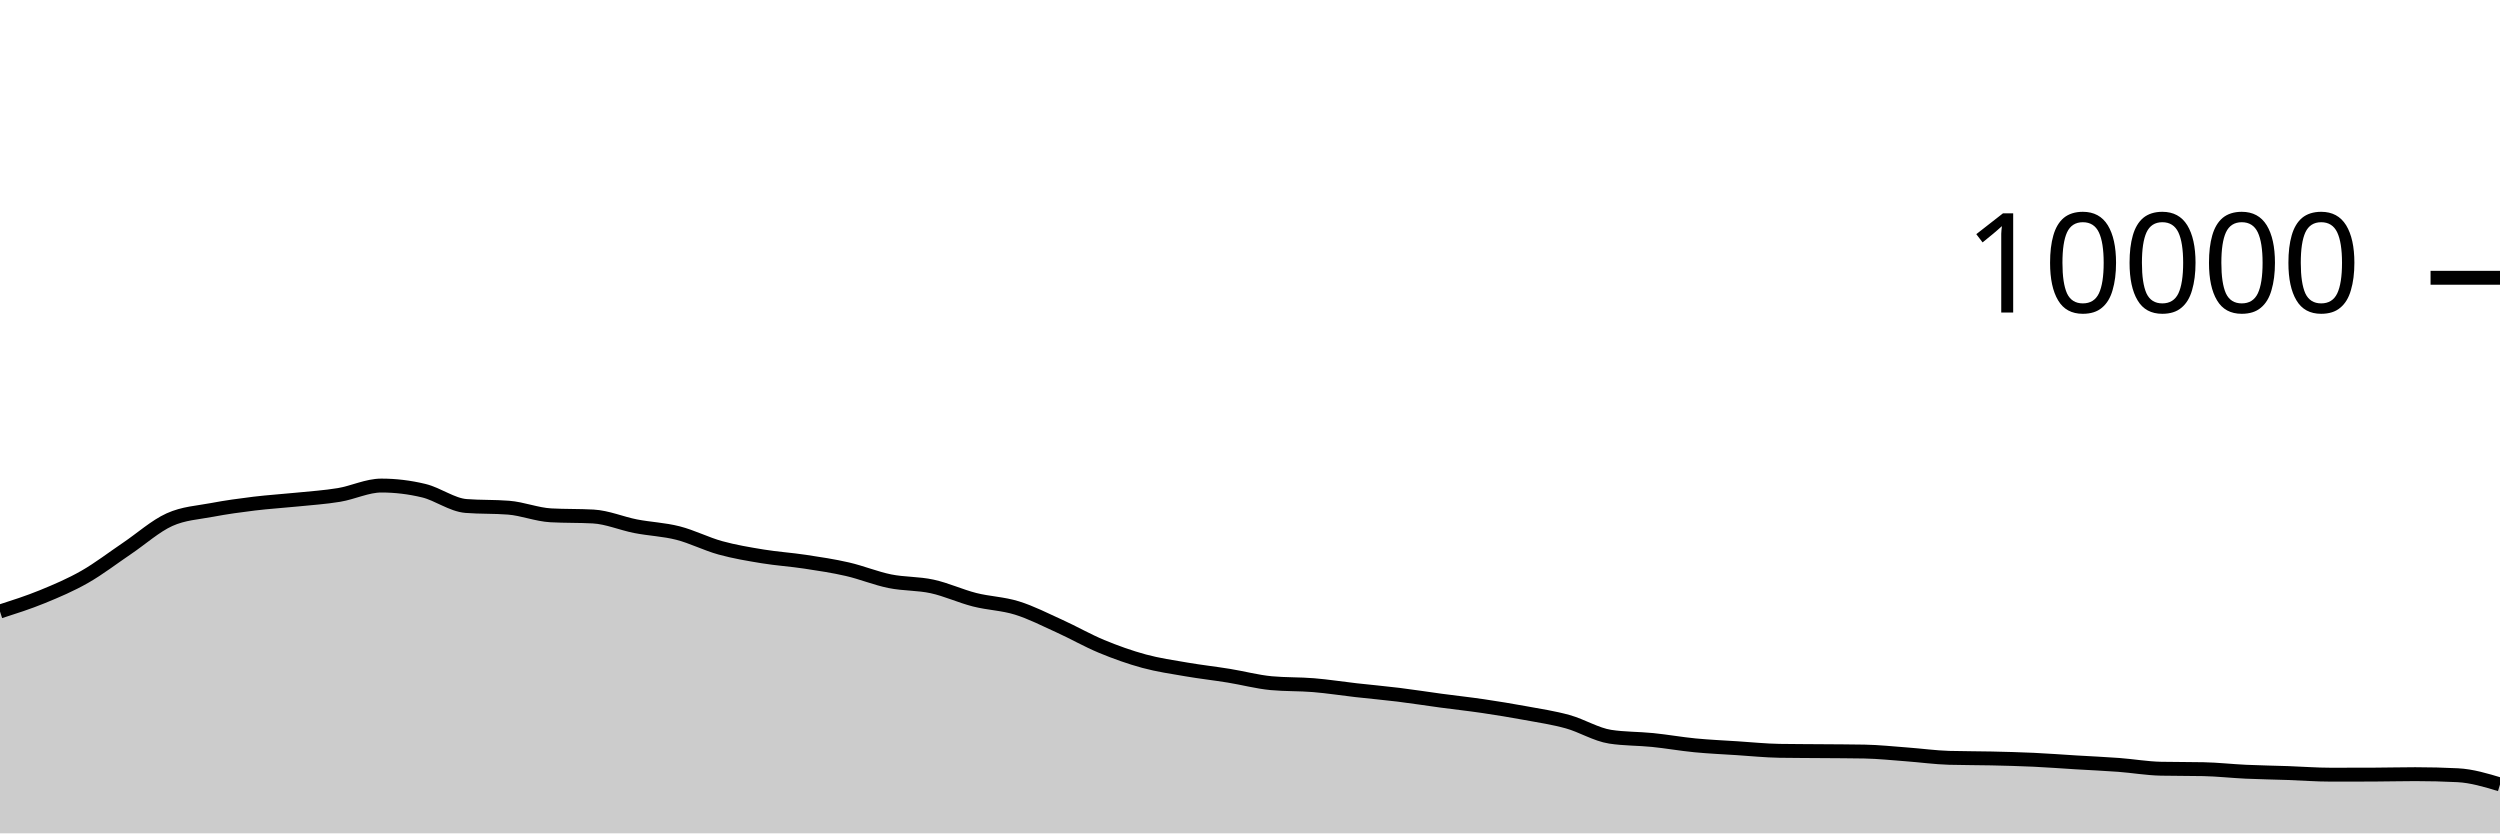
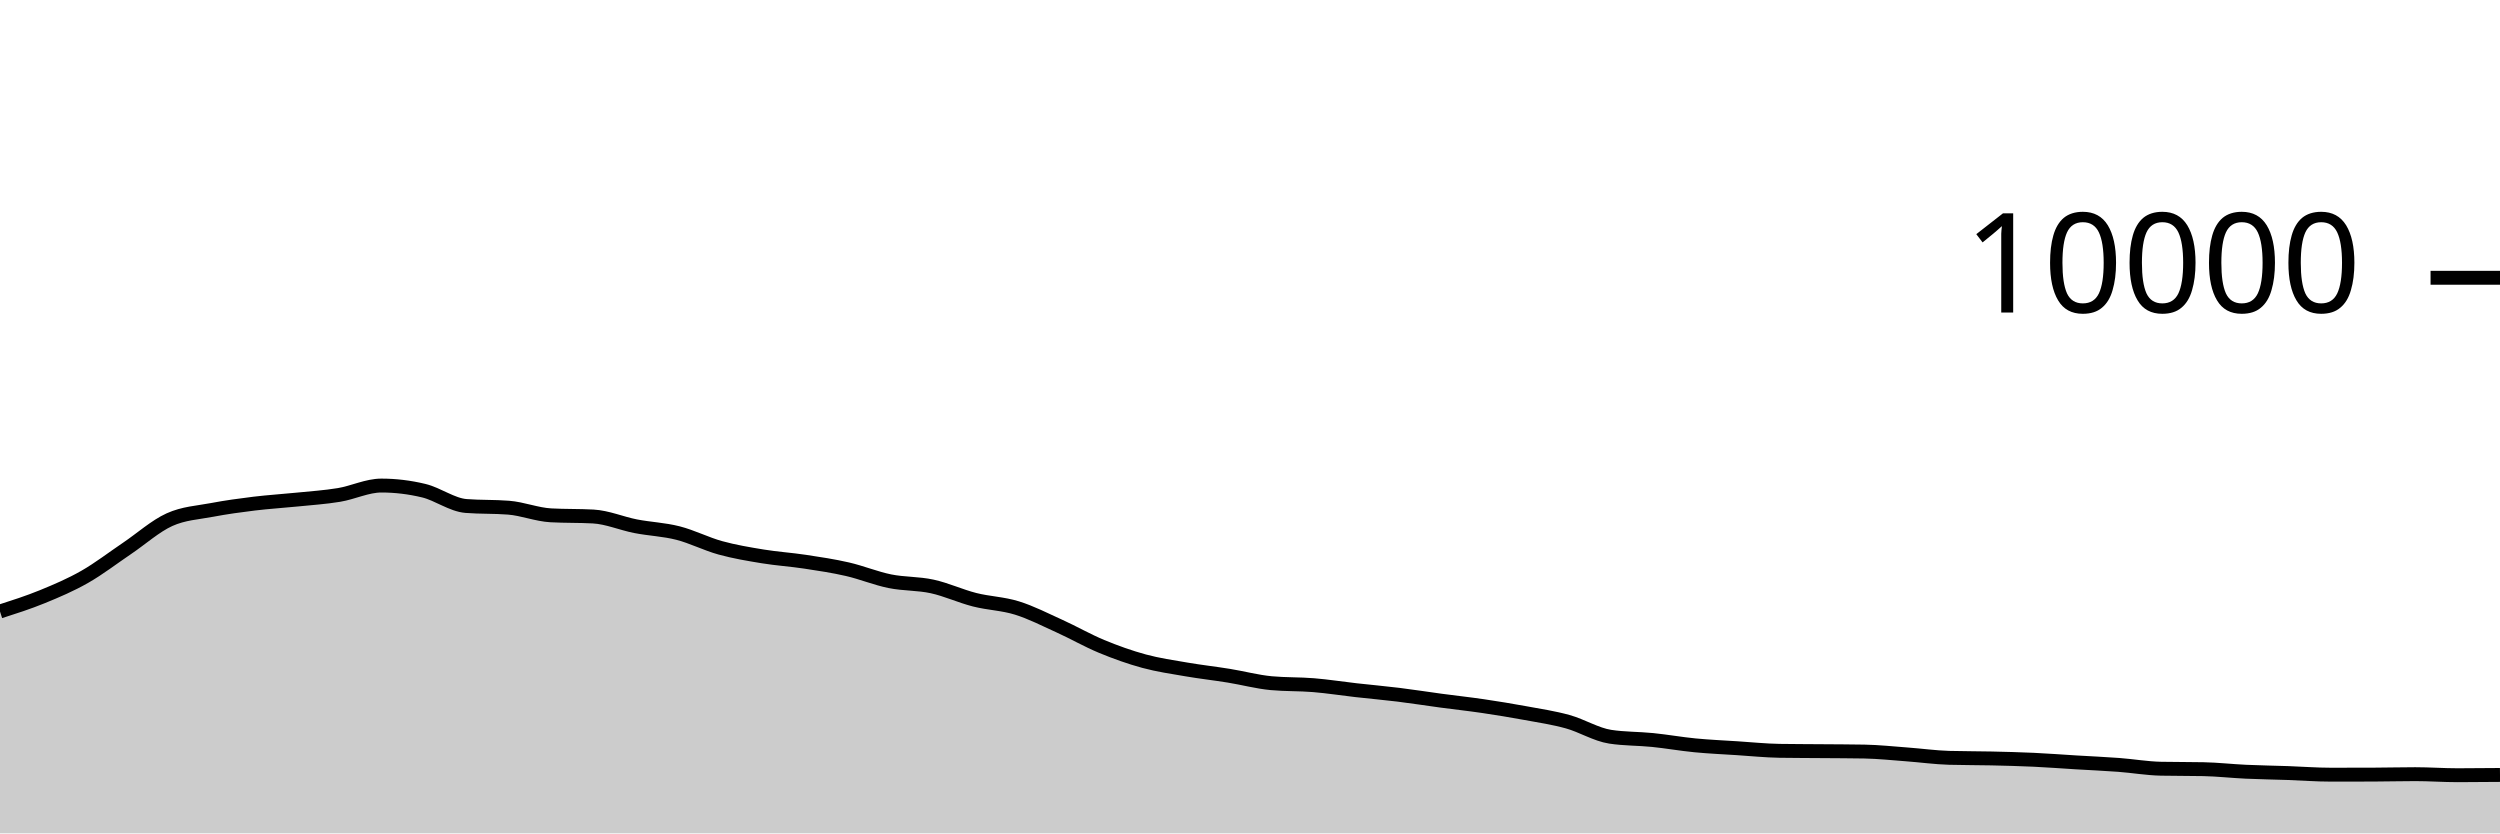
<svg xmlns="http://www.w3.org/2000/svg" viewBox="0 0 180 60">
  <g transform="translate(0,20)">
-     <path class="area" fill="rgba(0, 0, 0, 0.2)" d="M0,24.028C1.017,23.702,2.034,23.376,3.051,22.96C4.068,22.544,5.085,22.112,6.102,21.532C7.119,20.952,8.136,20.166,9.153,19.48C10.169,18.794,11.186,17.877,12.203,17.416C13.22,16.955,14.237,16.909,15.254,16.716C16.271,16.523,17.288,16.384,18.305,16.26C19.322,16.136,20.339,16.076,21.356,15.972C22.373,15.868,23.39,15.805,24.407,15.636C25.424,15.467,26.441,14.96,27.458,14.96C28.475,14.96,29.492,15.083,30.508,15.328C31.525,15.573,32.542,16.352,33.559,16.432C34.576,16.512,35.593,16.472,36.61,16.552C37.627,16.632,38.644,17.048,39.661,17.104C40.678,17.16,41.695,17.132,42.712,17.188C43.729,17.244,44.746,17.689,45.763,17.888C46.78,18.087,47.797,18.121,48.814,18.38C49.831,18.639,50.847,19.164,51.864,19.444C52.881,19.724,53.898,19.893,54.915,20.06C55.932,20.227,56.949,20.29,57.966,20.444C58.983,20.598,60,20.75,61.017,20.984C62.034,21.218,63.051,21.641,64.068,21.848C65.085,22.055,66.102,22.002,67.119,22.224C68.136,22.446,69.153,22.921,70.169,23.18C71.186,23.439,72.203,23.46,73.22,23.776C74.237,24.092,75.254,24.615,76.271,25.076C77.288,25.537,78.305,26.123,79.322,26.544C80.339,26.965,81.356,27.328,82.373,27.604C83.39,27.88,84.407,28.025,85.424,28.2C86.441,28.375,87.458,28.487,88.475,28.652C89.492,28.817,90.508,29.092,91.525,29.188C92.542,29.284,93.559,29.248,94.576,29.332C95.593,29.416,96.61,29.577,97.627,29.692C98.644,29.807,99.661,29.895,100.678,30.02C101.695,30.145,102.712,30.307,103.729,30.444C104.746,30.581,105.763,30.69,106.78,30.84C107.797,30.99,108.814,31.157,109.831,31.344C110.847,31.531,111.864,31.681,112.881,31.964C113.898,32.247,114.915,32.887,115.932,33.044C116.949,33.201,117.966,33.177,118.983,33.28C120,33.383,121.017,33.565,122.034,33.664C123.051,33.763,124.068,33.806,125.085,33.872C126.102,33.938,127.119,34.044,128.136,34.06C129.153,34.076,130.169,34.075,131.186,34.084C132.203,34.093,133.22,34.093,134.237,34.112C135.254,34.131,136.271,34.241,137.288,34.316C138.305,34.391,139.322,34.535,140.339,34.564C141.356,34.593,142.373,34.585,143.39,34.608C144.407,34.631,145.424,34.657,146.441,34.704C147.458,34.751,148.475,34.831,149.492,34.892C150.508,34.953,151.525,34.996,152.542,35.072C153.559,35.148,154.576,35.327,155.593,35.348C156.61,35.369,157.627,35.359,158.644,35.38C159.661,35.401,160.678,35.517,161.695,35.564C162.712,35.611,163.729,35.625,164.746,35.66C165.763,35.695,166.78,35.776,167.797,35.776C168.814,35.776,169.831,35.775,170.847,35.772C171.864,35.769,172.881,35.74,173.898,35.74C174.915,35.74,175.932,35.765,176.949,35.816C177.966,35.867,178.983,36.173,180,36.48L180,40C178.983,40,177.966,40,176.949,40C175.932,40,174.915,40,173.898,40C172.881,40,171.864,40,170.847,40C169.831,40,168.814,40,167.797,40C166.78,40,165.763,40,164.746,40C163.729,40,162.712,40,161.695,40C160.678,40,159.661,40,158.644,40C157.627,40,156.61,40,155.593,40C154.576,40,153.559,40,152.542,40C151.525,40,150.508,40,149.492,40C148.475,40,147.458,40,146.441,40C145.424,40,144.407,40,143.39,40C142.373,40,141.356,40,140.339,40C139.322,40,138.305,40,137.288,40C136.271,40,135.254,40,134.237,40C133.22,40,132.203,40,131.186,40C130.169,40,129.153,40,128.136,40C127.119,40,126.102,40,125.085,40C124.068,40,123.051,40,122.034,40C121.017,40,120,40,118.983,40C117.966,40,116.949,40,115.932,40C114.915,40,113.898,40,112.881,40C111.864,40,110.847,40,109.831,40C108.814,40,107.797,40,106.78,40C105.763,40,104.746,40,103.729,40C102.712,40,101.695,40,100.678,40C99.661,40,98.644,40,97.627,40C96.61,40,95.593,40,94.576,40C93.559,40,92.542,40,91.525,40C90.508,40,89.492,40,88.475,40C87.458,40,86.441,40,85.424,40C84.407,40,83.39,40,82.373,40C81.356,40,80.339,40,79.322,40C78.305,40,77.288,40,76.271,40C75.254,40,74.237,40,73.22,40C72.203,40,71.186,40,70.169,40C69.153,40,68.136,40,67.119,40C66.102,40,65.085,40,64.068,40C63.051,40,62.034,40,61.017,40C60,40,58.983,40,57.966,40C56.949,40,55.932,40,54.915,40C53.898,40,52.881,40,51.864,40C50.847,40,49.831,40,48.814,40C47.797,40,46.78,40,45.763,40C44.746,40,43.729,40,42.712,40C41.695,40,40.678,40,39.661,40C38.644,40,37.627,40,36.61,40C35.593,40,34.576,40,33.559,40C32.542,40,31.525,40,30.508,40C29.492,40,28.475,40,27.458,40C26.441,40,25.424,40,24.407,40C23.39,40,22.373,40,21.356,40C20.339,40,19.322,40,18.305,40C17.288,40,16.271,40,15.254,40C14.237,40,13.22,40,12.203,40C11.186,40,10.169,40,9.153,40C8.136,40,7.119,40,6.102,40C5.085,40,4.068,40,3.051,40C2.034,40,1.017,40,0,40Z" />
-     <path class="line" stroke="black" fill="none" d="M0,24.028C1.017,23.702,2.034,23.376,3.051,22.96C4.068,22.544,5.085,22.112,6.102,21.532C7.119,20.952,8.136,20.166,9.153,19.48C10.169,18.794,11.186,17.877,12.203,17.416C13.22,16.955,14.237,16.909,15.254,16.716C16.271,16.523,17.288,16.384,18.305,16.26C19.322,16.136,20.339,16.076,21.356,15.972C22.373,15.868,23.39,15.805,24.407,15.636C25.424,15.467,26.441,14.96,27.458,14.96C28.475,14.96,29.492,15.083,30.508,15.328C31.525,15.573,32.542,16.352,33.559,16.432C34.576,16.512,35.593,16.472,36.61,16.552C37.627,16.632,38.644,17.048,39.661,17.104C40.678,17.16,41.695,17.132,42.712,17.188C43.729,17.244,44.746,17.689,45.763,17.888C46.78,18.087,47.797,18.121,48.814,18.38C49.831,18.639,50.847,19.164,51.864,19.444C52.881,19.724,53.898,19.893,54.915,20.06C55.932,20.227,56.949,20.29,57.966,20.444C58.983,20.598,60,20.75,61.017,20.984C62.034,21.218,63.051,21.641,64.068,21.848C65.085,22.055,66.102,22.002,67.119,22.224C68.136,22.446,69.153,22.921,70.169,23.18C71.186,23.439,72.203,23.46,73.22,23.776C74.237,24.092,75.254,24.615,76.271,25.076C77.288,25.537,78.305,26.123,79.322,26.544C80.339,26.965,81.356,27.328,82.373,27.604C83.39,27.88,84.407,28.025,85.424,28.2C86.441,28.375,87.458,28.487,88.475,28.652C89.492,28.817,90.508,29.092,91.525,29.188C92.542,29.284,93.559,29.248,94.576,29.332C95.593,29.416,96.61,29.577,97.627,29.692C98.644,29.807,99.661,29.895,100.678,30.02C101.695,30.145,102.712,30.307,103.729,30.444C104.746,30.581,105.763,30.69,106.78,30.84C107.797,30.99,108.814,31.157,109.831,31.344C110.847,31.531,111.864,31.681,112.881,31.964C113.898,32.247,114.915,32.887,115.932,33.044C116.949,33.201,117.966,33.177,118.983,33.28C120,33.383,121.017,33.565,122.034,33.664C123.051,33.763,124.068,33.806,125.085,33.872C126.102,33.938,127.119,34.044,128.136,34.06C129.153,34.076,130.169,34.075,131.186,34.084C132.203,34.093,133.22,34.093,134.237,34.112C135.254,34.131,136.271,34.241,137.288,34.316C138.305,34.391,139.322,34.535,140.339,34.564C141.356,34.593,142.373,34.585,143.39,34.608C144.407,34.631,145.424,34.657,146.441,34.704C147.458,34.751,148.475,34.831,149.492,34.892C150.508,34.953,151.525,34.996,152.542,35.072C153.559,35.148,154.576,35.327,155.593,35.348C156.61,35.369,157.627,35.359,158.644,35.38C159.661,35.401,160.678,35.517,161.695,35.564C162.712,35.611,163.729,35.625,164.746,35.66C165.763,35.695,166.78,35.776,167.797,35.776C168.814,35.776,169.831,35.775,170.847,35.772C171.864,35.769,172.881,35.74,173.898,35.74C174.915,35.74,175.932,35.765,176.949,35.816C177.966,35.867,178.983,36.173,180,36.48" />
+     <path class="area" fill="rgba(0, 0, 0, 0.2)" d="M0,24.028C1.017,23.702,2.034,23.376,3.051,22.96C4.068,22.544,5.085,22.112,6.102,21.532C7.119,20.952,8.136,20.166,9.153,19.48C10.169,18.794,11.186,17.877,12.203,17.416C13.22,16.955,14.237,16.909,15.254,16.716C16.271,16.523,17.288,16.384,18.305,16.26C19.322,16.136,20.339,16.076,21.356,15.972C22.373,15.868,23.39,15.805,24.407,15.636C25.424,15.467,26.441,14.96,27.458,14.96C28.475,14.96,29.492,15.083,30.508,15.328C31.525,15.573,32.542,16.352,33.559,16.432C34.576,16.512,35.593,16.472,36.61,16.552C37.627,16.632,38.644,17.048,39.661,17.104C40.678,17.16,41.695,17.132,42.712,17.188C43.729,17.244,44.746,17.689,45.763,17.888C46.78,18.087,47.797,18.121,48.814,18.38C49.831,18.639,50.847,19.164,51.864,19.444C52.881,19.724,53.898,19.893,54.915,20.06C55.932,20.227,56.949,20.29,57.966,20.444C58.983,20.598,60,20.75,61.017,20.984C62.034,21.218,63.051,21.641,64.068,21.848C65.085,22.055,66.102,22.002,67.119,22.224C68.136,22.446,69.153,22.921,70.169,23.18C71.186,23.439,72.203,23.46,73.22,23.776C74.237,24.092,75.254,24.615,76.271,25.076C77.288,25.537,78.305,26.123,79.322,26.544C80.339,26.965,81.356,27.328,82.373,27.604C83.39,27.88,84.407,28.025,85.424,28.2C86.441,28.375,87.458,28.487,88.475,28.652C89.492,28.817,90.508,29.092,91.525,29.188C92.542,29.284,93.559,29.248,94.576,29.332C95.593,29.416,96.61,29.577,97.627,29.692C98.644,29.807,99.661,29.895,100.678,30.02C101.695,30.145,102.712,30.307,103.729,30.444C104.746,30.581,105.763,30.69,106.78,30.84C107.797,30.99,108.814,31.157,109.831,31.344C110.847,31.531,111.864,31.681,112.881,31.964C113.898,32.247,114.915,32.887,115.932,33.044C116.949,33.201,117.966,33.177,118.983,33.28C120,33.383,121.017,33.565,122.034,33.664C123.051,33.763,124.068,33.806,125.085,33.872C126.102,33.938,127.119,34.044,128.136,34.06C129.153,34.076,130.169,34.075,131.186,34.084C132.203,34.093,133.22,34.093,134.237,34.112C135.254,34.131,136.271,34.241,137.288,34.316C138.305,34.391,139.322,34.535,140.339,34.564C141.356,34.593,142.373,34.585,143.39,34.608C144.407,34.631,145.424,34.657,146.441,34.704C147.458,34.751,148.475,34.831,149.492,34.892C150.508,34.953,151.525,34.996,152.542,35.072C153.559,35.148,154.576,35.327,155.593,35.348C156.61,35.369,157.627,35.359,158.644,35.38C159.661,35.401,160.678,35.517,161.695,35.564C162.712,35.611,163.729,35.625,164.746,35.66C165.763,35.695,166.78,35.776,167.797,35.776C168.814,35.776,169.831,35.775,170.847,35.772C171.864,35.769,172.881,35.74,173.898,35.74C174.915,35.74,175.932,35.816,176.949,35.816C177.966,35.816,178.983,35.806,180,35.796L180,40C178.983,40,177.966,40,176.949,40C175.932,40,174.915,40,173.898,40C172.881,40,171.864,40,170.847,40C169.831,40,168.814,40,167.797,40C166.78,40,165.763,40,164.746,40C163.729,40,162.712,40,161.695,40C160.678,40,159.661,40,158.644,40C157.627,40,156.61,40,155.593,40C154.576,40,153.559,40,152.542,40C151.525,40,150.508,40,149.492,40C148.475,40,147.458,40,146.441,40C145.424,40,144.407,40,143.39,40C142.373,40,141.356,40,140.339,40C139.322,40,138.305,40,137.288,40C136.271,40,135.254,40,134.237,40C133.22,40,132.203,40,131.186,40C130.169,40,129.153,40,128.136,40C127.119,40,126.102,40,125.085,40C124.068,40,123.051,40,122.034,40C121.017,40,120,40,118.983,40C117.966,40,116.949,40,115.932,40C114.915,40,113.898,40,112.881,40C111.864,40,110.847,40,109.831,40C108.814,40,107.797,40,106.78,40C105.763,40,104.746,40,103.729,40C102.712,40,101.695,40,100.678,40C99.661,40,98.644,40,97.627,40C96.61,40,95.593,40,94.576,40C93.559,40,92.542,40,91.525,40C90.508,40,89.492,40,88.475,40C87.458,40,86.441,40,85.424,40C84.407,40,83.39,40,82.373,40C81.356,40,80.339,40,79.322,40C78.305,40,77.288,40,76.271,40C75.254,40,74.237,40,73.22,40C72.203,40,71.186,40,70.169,40C69.153,40,68.136,40,67.119,40C66.102,40,65.085,40,64.068,40C63.051,40,62.034,40,61.017,40C60,40,58.983,40,57.966,40C56.949,40,55.932,40,54.915,40C53.898,40,52.881,40,51.864,40C50.847,40,49.831,40,48.814,40C47.797,40,46.78,40,45.763,40C44.746,40,43.729,40,42.712,40C41.695,40,40.678,40,39.661,40C38.644,40,37.627,40,36.61,40C35.593,40,34.576,40,33.559,40C32.542,40,31.525,40,30.508,40C29.492,40,28.475,40,27.458,40C26.441,40,25.424,40,24.407,40C23.39,40,22.373,40,21.356,40C20.339,40,19.322,40,18.305,40C17.288,40,16.271,40,15.254,40C14.237,40,13.22,40,12.203,40C11.186,40,10.169,40,9.153,40C8.136,40,7.119,40,6.102,40C5.085,40,4.068,40,3.051,40C2.034,40,1.017,40,0,40Z" />
+     <path class="line" stroke="black" fill="none" d="M0,24.028C1.017,23.702,2.034,23.376,3.051,22.96C4.068,22.544,5.085,22.112,6.102,21.532C7.119,20.952,8.136,20.166,9.153,19.48C10.169,18.794,11.186,17.877,12.203,17.416C13.22,16.955,14.237,16.909,15.254,16.716C16.271,16.523,17.288,16.384,18.305,16.26C19.322,16.136,20.339,16.076,21.356,15.972C22.373,15.868,23.39,15.805,24.407,15.636C25.424,15.467,26.441,14.96,27.458,14.96C28.475,14.96,29.492,15.083,30.508,15.328C31.525,15.573,32.542,16.352,33.559,16.432C34.576,16.512,35.593,16.472,36.61,16.552C37.627,16.632,38.644,17.048,39.661,17.104C40.678,17.16,41.695,17.132,42.712,17.188C43.729,17.244,44.746,17.689,45.763,17.888C46.78,18.087,47.797,18.121,48.814,18.38C49.831,18.639,50.847,19.164,51.864,19.444C52.881,19.724,53.898,19.893,54.915,20.06C55.932,20.227,56.949,20.29,57.966,20.444C58.983,20.598,60,20.75,61.017,20.984C62.034,21.218,63.051,21.641,64.068,21.848C65.085,22.055,66.102,22.002,67.119,22.224C68.136,22.446,69.153,22.921,70.169,23.18C71.186,23.439,72.203,23.46,73.22,23.776C74.237,24.092,75.254,24.615,76.271,25.076C77.288,25.537,78.305,26.123,79.322,26.544C80.339,26.965,81.356,27.328,82.373,27.604C83.39,27.88,84.407,28.025,85.424,28.2C86.441,28.375,87.458,28.487,88.475,28.652C89.492,28.817,90.508,29.092,91.525,29.188C92.542,29.284,93.559,29.248,94.576,29.332C95.593,29.416,96.61,29.577,97.627,29.692C98.644,29.807,99.661,29.895,100.678,30.02C101.695,30.145,102.712,30.307,103.729,30.444C104.746,30.581,105.763,30.69,106.78,30.84C107.797,30.99,108.814,31.157,109.831,31.344C110.847,31.531,111.864,31.681,112.881,31.964C113.898,32.247,114.915,32.887,115.932,33.044C116.949,33.201,117.966,33.177,118.983,33.28C120,33.383,121.017,33.565,122.034,33.664C123.051,33.763,124.068,33.806,125.085,33.872C126.102,33.938,127.119,34.044,128.136,34.06C129.153,34.076,130.169,34.075,131.186,34.084C132.203,34.093,133.22,34.093,134.237,34.112C135.254,34.131,136.271,34.241,137.288,34.316C138.305,34.391,139.322,34.535,140.339,34.564C141.356,34.593,142.373,34.585,143.39,34.608C144.407,34.631,145.424,34.657,146.441,34.704C147.458,34.751,148.475,34.831,149.492,34.892C150.508,34.953,151.525,34.996,152.542,35.072C153.559,35.148,154.576,35.327,155.593,35.348C156.61,35.369,157.627,35.359,158.644,35.38C159.661,35.401,160.678,35.517,161.695,35.564C162.712,35.611,163.729,35.625,164.746,35.66C165.763,35.695,166.78,35.776,167.797,35.776C168.814,35.776,169.831,35.775,170.847,35.772C171.864,35.769,172.881,35.74,173.898,35.74C174.915,35.74,175.932,35.816,176.949,35.816C177.966,35.816,178.983,35.806,180,35.796" />
    <path class="axis-ceiling" stroke-width="1" stroke="black" fill="none" d="M175,0L180,0" />
    <text class="axis-ceiling-label" font-family="sans-serif" text-anchor="end" font-size="10px" x="170" y="2.5">10000</text>
  </g>
</svg>
